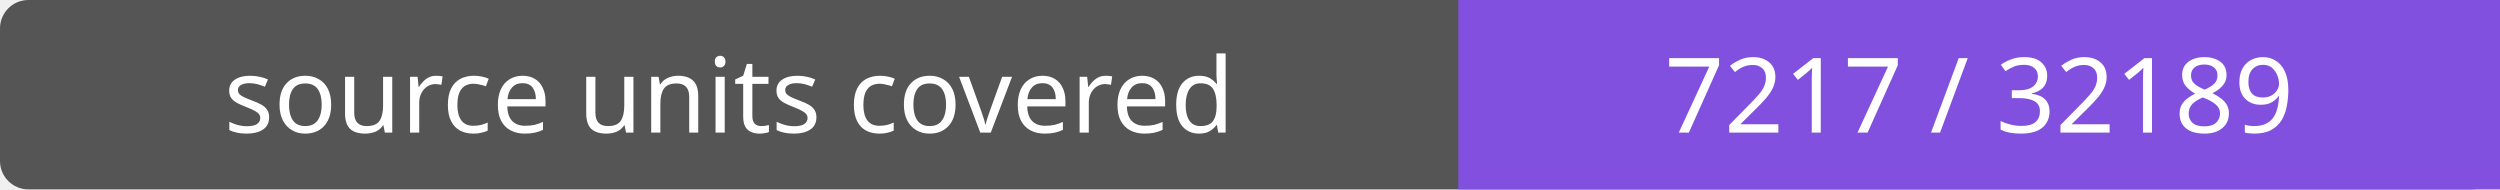
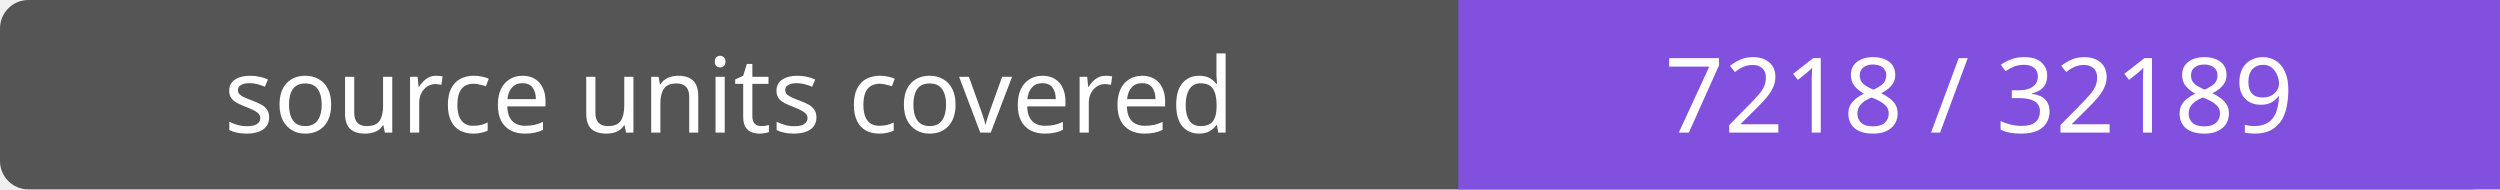
- <svg xmlns="http://www.w3.org/2000/svg" width="264" height="20" role="img" aria-label="source units covered: 7217 / 32189">
+ <svg xmlns="http://www.w3.org/2000/svg" width="264" height="20" role="img" aria-label="source units covered: 7218 / 32189">
  <rect width="264" height="20" rx="3" fill="#555" />
  <path fill="#8250df" d="M154 0h110v20H154z" />
  <g fill="#fff" text-anchor="middle" font-family="Verdana,sans-serif" font-size="11">
    <text x="77.0" y="14">source units covered</text>
-     <text x="209.0" y="14">7217 / 32189</text>
+     <text x="209.0" y="14">7218 / 32189</text>
  </g>
</svg>
